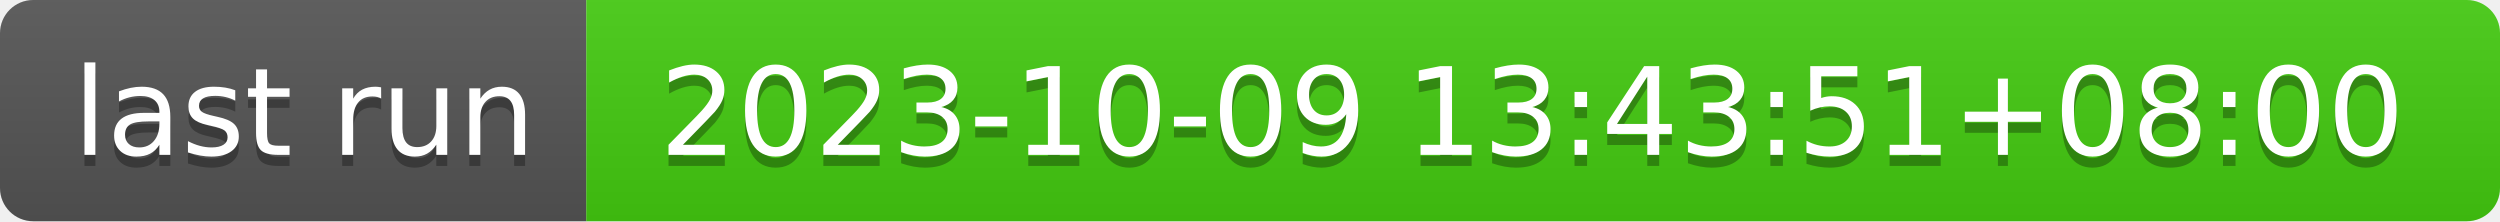
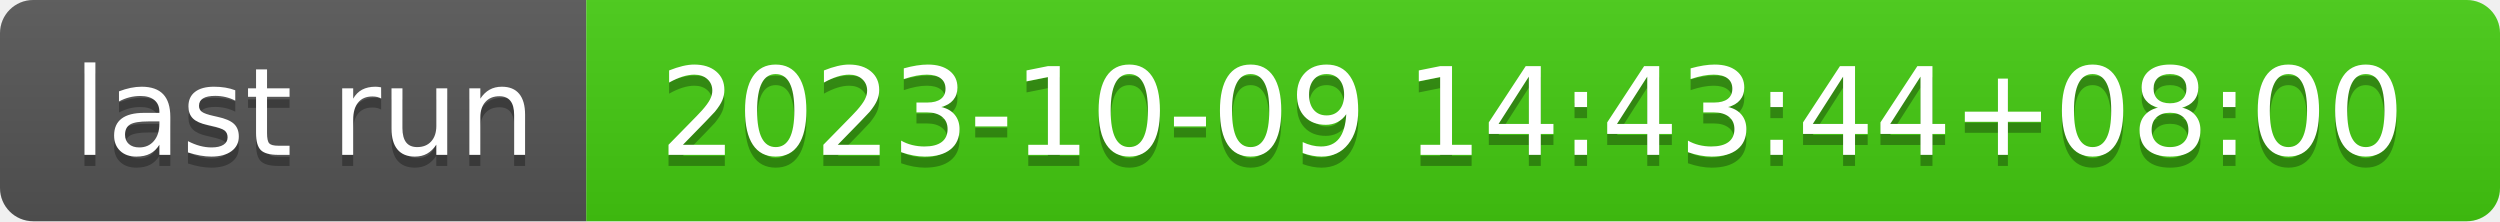
- <svg xmlns="http://www.w3.org/2000/svg" width="226" height="20" role="img" aria-label="last run: 2023-10-09 13:43:51+08:00">
+ <svg xmlns="http://www.w3.org/2000/svg" width="226" height="20" role="img" aria-label="last run: 2023-10-09 14:43:44+08:00">
  <linearGradient id="s" x2="0" y2="100%">
    <stop offset="0" stop-color="#bbb" stop-opacity=".1" />
    <stop offset="1" stop-opacity=".1" />
  </linearGradient>
  <clipPath id="r">
    <rect width="226" height="20" rx="3" fill="#fff" />
  </clipPath>
  <g clip-path="url(#r)">
    <rect width="53" height="20" fill="#555" />
    <rect x="53" width="173" height="20" fill="#4c1" />
    <rect width="226" height="20" fill="url(#s)" />
  </g>
  <g fill="#fff" text-anchor="middle" font-family="Verdana,Geneva,DejaVu Sans,sans-serif" text-rendering="geometricPrecision" font-size="110">
    <text aria-hidden="true" x="275" y="150" fill="#010101" fill-opacity=".3" transform="scale(.1)" textLength="430">last run</text>
    <text x="275" y="140" transform="scale(.1)" fill="#fff" textLength="430">last run</text>
-     <text aria-hidden="true" x="1385" y="150" fill="#010101" fill-opacity=".3" transform="scale(.1)" textLength="1630">2023-10-09 13:43:51+08:00</text>
-     <text x="1385" y="140" transform="scale(.1)" fill="#fff" textLength="1630">2023-10-09 13:43:51+08:00</text>
+     <text aria-hidden="true" x="1385" y="150" fill="#010101" fill-opacity=".3" transform="scale(.1)" textLength="1630">2023-10-09 14:43:44+08:00</text>
+     <text x="1385" y="140" transform="scale(.1)" fill="#fff" textLength="1630">2023-10-09 14:43:44+08:00</text>
  </g>
</svg>
